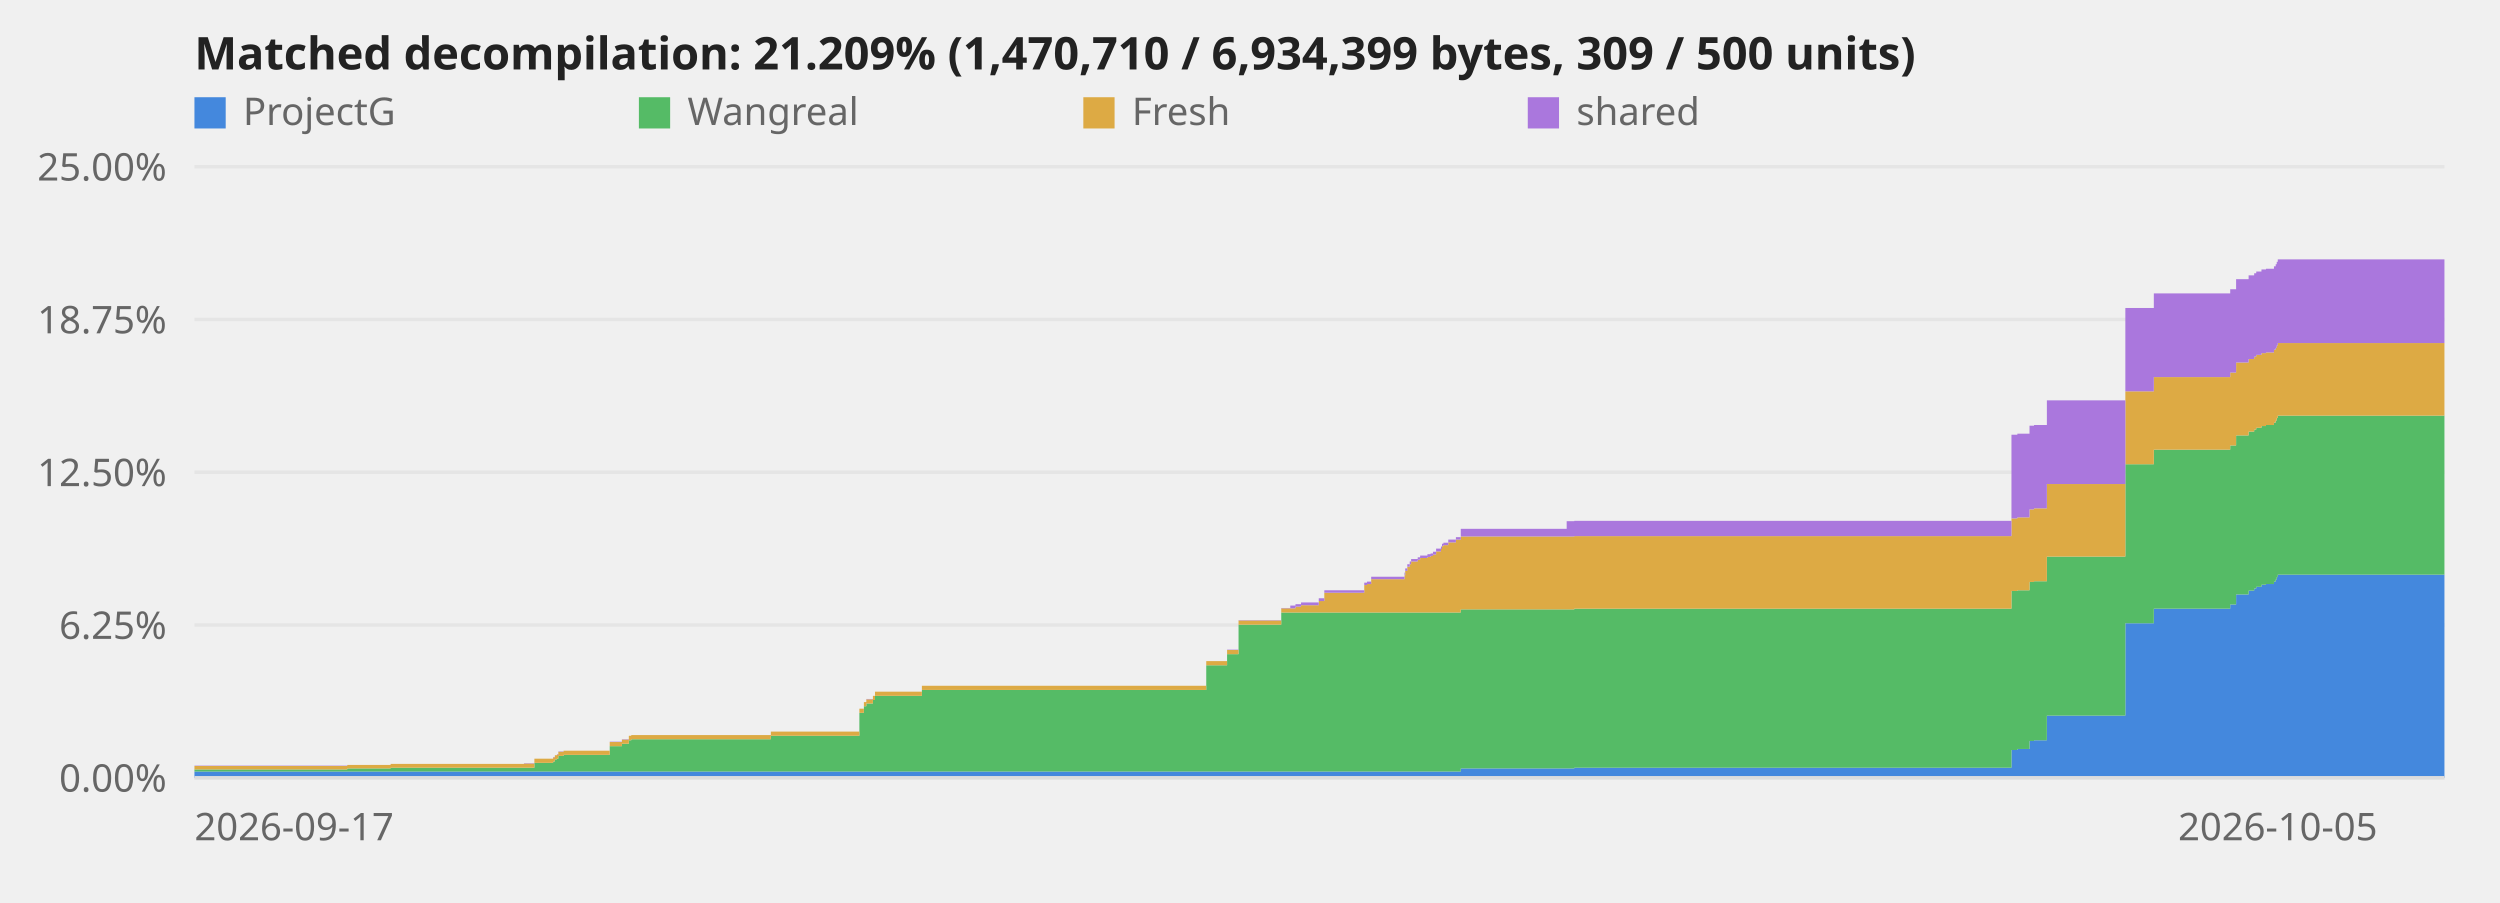
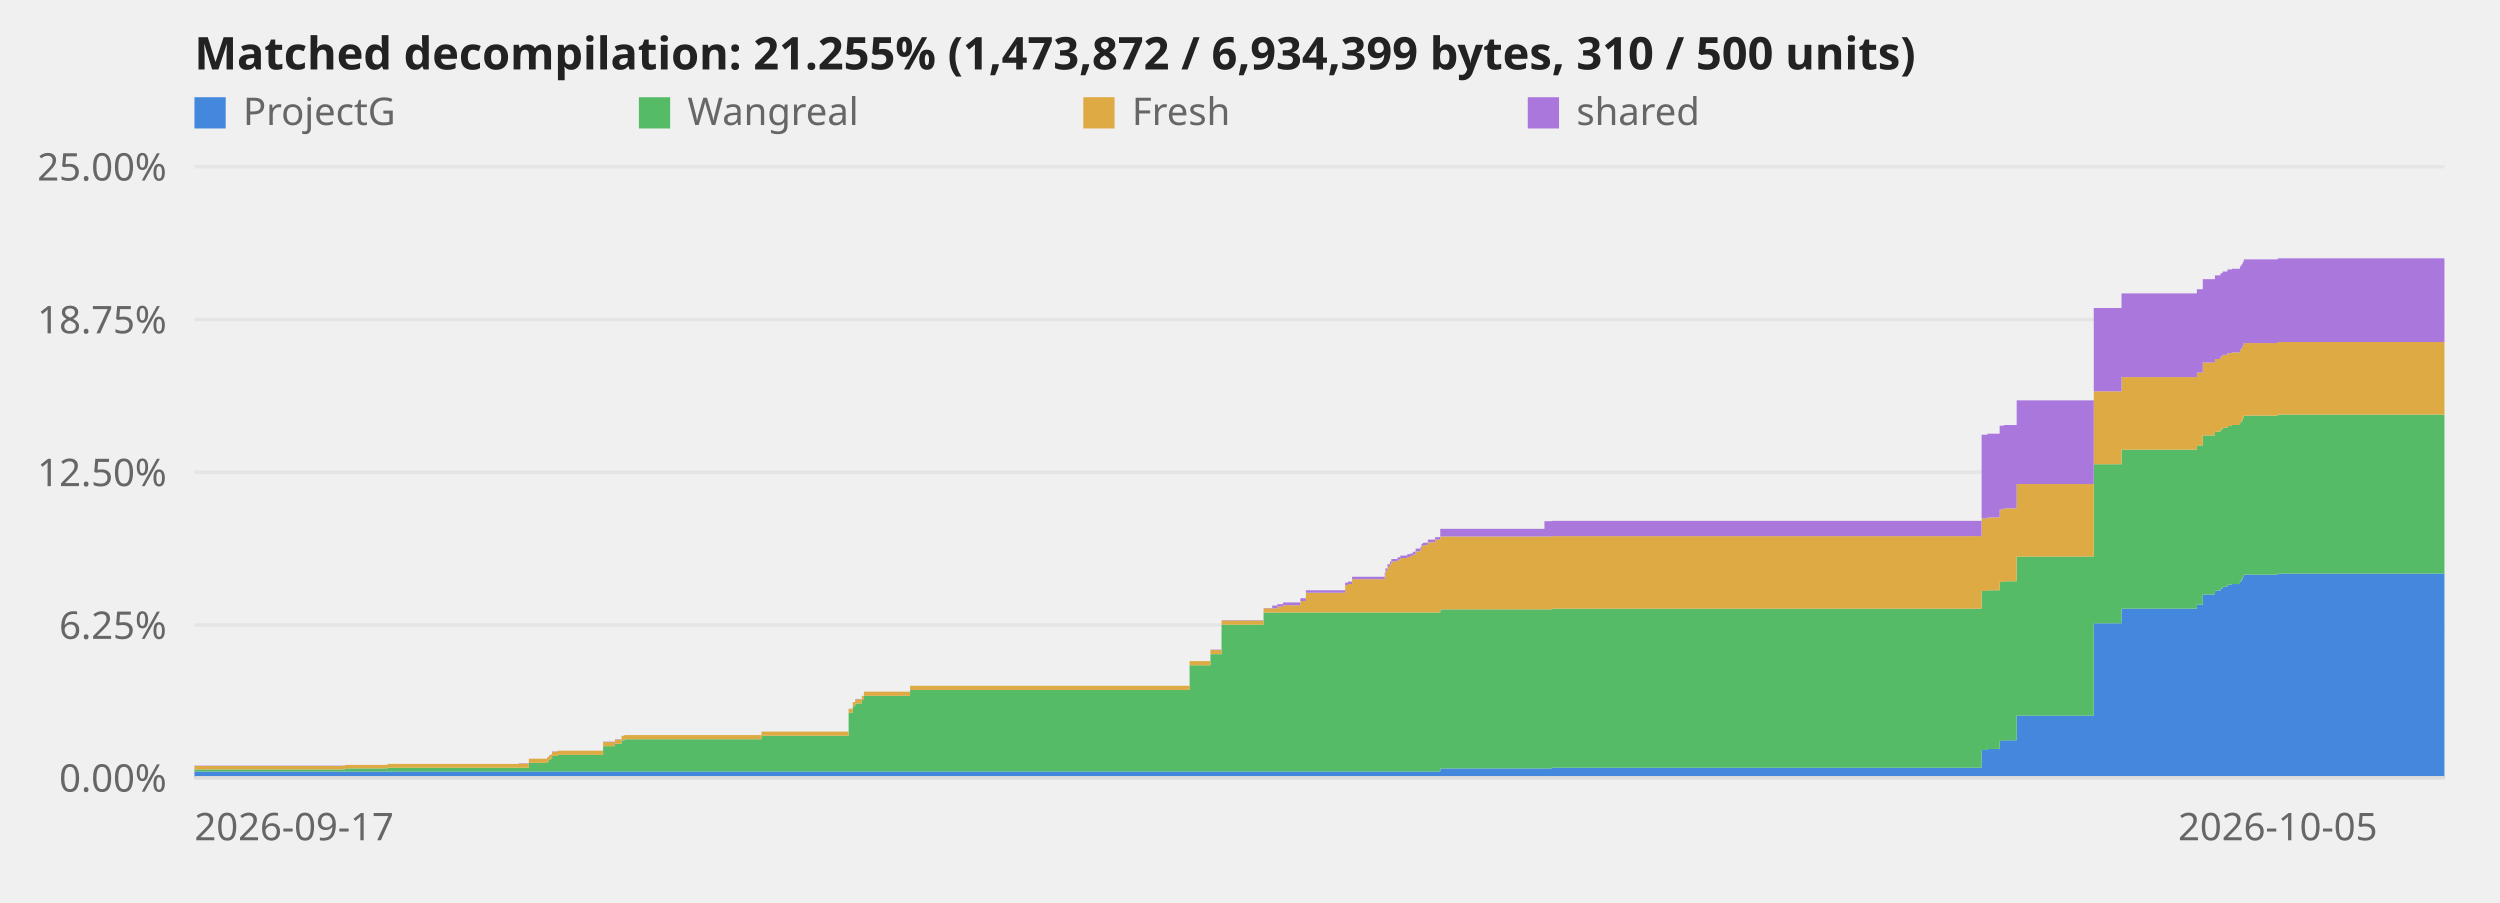
<svg xmlns="http://www.w3.org/2000/svg" viewBox="0 0 720 260" role="img" aria-label="Decompilation progress over time">
  <style>text{font:11px system-ui,sans-serif;fill:#666}.title{font-size:13px;font-weight:600;fill:#222}.axis{stroke:#ddd;stroke-width:1}@media (prefers-color-scheme:dark){svg{background-color:#0d1117}text{fill:#999}.title{fill:#fff}.axis{stroke:#344}}</style>
  <line class="axis" x1="56" y1="224.0" x2="704" y2="224.0" opacity="0.6" />
  <text x="48" y="228.0" text-anchor="end">0.00%</text>
  <line class="axis" x1="56" y1="180.0" x2="704" y2="180.0" opacity="0.6" />
  <text x="48" y="184.0" text-anchor="end">6.25%</text>
  <line class="axis" x1="56" y1="136.0" x2="704" y2="136.0" opacity="0.6" />
  <text x="48" y="140.0" text-anchor="end">12.50%</text>
  <line class="axis" x1="56" y1="92.0" x2="704" y2="92.0" opacity="0.6" />
  <text x="48" y="96.0" text-anchor="end">18.75%</text>
  <line class="axis" x1="56" y1="48.0" x2="704" y2="48.0" opacity="0.6" />
  <text x="48" y="52.0" text-anchor="end">25.00%</text>
-   <polygon points="56.0,222.2 100.0,222.2 100.0,222.2 100.0,222.2 100.0,222.2 112.5,222.2 112.5,222.2 150.9,222.2 150.9,222.2 153.9,222.2 153.9,222.2 159.3,222.2 159.3,222.2 159.8,222.2 159.8,222.2 160.4,222.2 160.4,222.2 160.8,222.2 160.8,222.2 162.3,222.2 162.3,222.2 175.6,222.2 175.6,222.2 179.1,222.2 179.1,222.2 181.1,222.2 181.1,222.2 181.8,222.2 181.8,222.2 222.0,222.2 222.0,222.2 247.5,222.2 247.5,222.2 248.8,222.2 248.8,222.2 249.5,222.2 249.5,222.2 251.4,222.2 251.4,222.2 252.0,222.2 252.0,222.2 265.5,222.2 265.5,222.2 347.4,222.2 347.4,222.2 353.4,222.2 353.4,222.2 356.7,222.2 356.7,222.2 369.0,222.2 369.0,222.2 371.6,222.2 371.6,222.2 373.1,222.2 373.1,222.2 374.7,222.2 374.7,222.2 379.8,222.2 379.8,222.2 381.4,222.2 381.4,222.2 392.9,222.2 392.9,222.2 393.7,222.2 393.7,222.2 394.9,222.2 394.9,222.2 404.5,222.2 404.5,222.2 404.7,222.2 404.7,222.2 405.3,222.2 405.3,222.2 406.0,222.2 406.0,222.2 406.4,222.2 406.4,222.2 408.3,222.2 408.3,222.2 409.0,222.2 409.0,222.2 411.1,222.2 411.1,222.2 412.0,222.2 412.0,222.2 412.7,222.2 412.7,222.2 413.6,222.2 413.6,222.2 415.0,222.2 415.0,222.2 415.3,222.2 415.3,222.2 415.7,222.2 415.7,222.2 417.1,222.2 417.1,222.2 419.3,222.2 419.3,222.2 420.7,222.2 420.7,221.3 451.2,221.3 451.2,221.3 453.4,221.3 453.4,221.1 579.3,221.1 579.3,216.0 581.0,216.0 581.0,215.7 584.5,215.7 584.5,213.4 585.8,213.4 585.8,213.2 589.5,213.2 589.5,206.1 612.1,206.1 612.1,179.5 620.3,179.5 620.3,175.3 642.3,175.3 642.3,174.1 644.0,174.1 644.0,171.2 647.6,171.2 647.6,170.1 649.2,170.1 649.2,169.5 649.8,169.5 649.8,169.0 651.3,169.0 651.3,168.4 652.6,168.4 652.6,168.2 654.9,168.2 654.9,167.5 655.4,167.5 655.4,166.9 655.7,166.9 655.7,166.2 656.0,166.2 656.0,165.5 704.0,165.5 704.0,224.0 656.0,224.0 656.0,224.0 655.7,224.0 655.7,224.0 655.4,224.0 655.4,224.0 654.9,224.0 654.9,224.0 652.6,224.0 652.6,224.0 651.3,224.0 651.3,224.0 649.8,224.0 649.8,224.0 649.2,224.0 649.2,224.0 647.6,224.0 647.6,224.0 644.0,224.0 644.0,224.0 642.3,224.0 642.3,224.0 620.3,224.0 620.3,224.0 612.1,224.0 612.1,224.0 589.5,224.0 589.5,224.0 585.8,224.0 585.8,224.0 584.5,224.0 584.5,224.0 581.0,224.0 581.0,224.0 579.3,224.0 579.3,224.0 453.4,224.0 453.4,224.0 451.2,224.0 451.2,224.0 420.7,224.0 420.7,224.0 419.3,224.0 419.3,224.0 417.1,224.0 417.1,224.0 415.7,224.0 415.7,224.0 415.3,224.0 415.3,224.0 415.0,224.0 415.0,224.0 413.6,224.0 413.6,224.0 412.7,224.0 412.7,224.0 412.0,224.0 412.0,224.0 411.1,224.0 411.1,224.0 409.0,224.0 409.0,224.0 408.3,224.0 408.3,224.0 406.4,224.0 406.4,224.0 406.0,224.0 406.0,224.0 405.3,224.0 405.3,224.0 404.7,224.0 404.7,224.0 404.5,224.0 404.5,224.0 394.9,224.0 394.9,224.0 393.7,224.0 393.7,224.0 392.9,224.0 392.9,224.0 381.4,224.0 381.4,224.0 379.8,224.0 379.8,224.0 374.7,224.0 374.7,224.0 373.1,224.0 373.1,224.0 371.6,224.0 371.6,224.0 369.0,224.0 369.0,224.0 356.7,224.0 356.7,224.0 353.4,224.0 353.4,224.0 347.4,224.0 347.4,224.0 265.5,224.0 265.5,224.0 252.0,224.0 252.0,224.0 251.4,224.0 251.4,224.0 249.5,224.0 249.5,224.0 248.8,224.0 248.8,224.0 247.5,224.0 247.5,224.0 222.0,224.0 222.0,224.0 181.8,224.0 181.8,224.0 181.1,224.0 181.1,224.0 179.1,224.0 179.1,224.0 175.6,224.0 175.6,224.0 162.3,224.0 162.3,224.0 160.8,224.0 160.8,224.0 160.4,224.0 160.4,224.0 159.8,224.0 159.8,224.0 159.3,224.0 159.3,224.0 153.9,224.0 153.9,224.0 150.9,224.0 150.9,224.0 112.5,224.0 112.5,224.0 100.0,224.0 100.0,224.0 100.0,224.0 100.0,224.0 56.0,224.0" fill="#48d" />
-   <polygon points="56.0,221.6 100.0,221.6 100.0,221.3 100.0,221.3 100.0,221.3 112.5,221.3 112.5,221.1 150.9,221.1 150.9,221.1 153.9,221.1 153.9,219.7 159.3,219.7 159.3,219.3 159.8,219.3 159.8,218.7 160.4,218.7 160.4,218.5 160.8,218.5 160.8,217.7 162.3,217.7 162.3,217.4 175.6,217.4 175.6,214.9 179.1,214.9 179.1,214.2 181.1,214.2 181.1,213.2 181.8,213.2 181.8,212.9 222.0,212.9 222.0,211.9 247.5,211.9 247.5,205.3 248.8,205.3 248.8,203.4 249.5,203.4 249.5,202.6 251.4,202.6 251.4,201.6 252.0,201.6 252.0,200.4 265.5,200.4 265.5,198.7 347.4,198.7 347.4,191.6 353.4,191.6 353.4,188.4 356.7,188.4 356.7,179.9 369.0,179.9 369.0,176.4 371.6,176.4 371.6,176.4 373.1,176.4 373.1,176.4 374.7,176.4 374.7,176.4 379.8,176.4 379.8,176.4 381.4,176.4 381.4,176.4 392.9,176.4 392.9,176.4 393.7,176.4 393.7,176.4 394.9,176.4 394.9,176.4 404.5,176.4 404.5,176.4 404.7,176.4 404.7,176.4 405.3,176.4 405.3,176.4 406.0,176.4 406.0,176.4 406.4,176.4 406.4,176.4 408.3,176.4 408.3,176.4 409.0,176.4 409.0,176.4 411.1,176.4 411.1,176.4 412.0,176.4 412.0,176.4 412.7,176.4 412.7,176.4 413.6,176.4 413.6,176.4 415.0,176.4 415.0,176.4 415.3,176.4 415.3,176.4 415.7,176.4 415.7,176.4 417.1,176.4 417.1,176.4 419.3,176.4 419.3,176.4 420.7,176.4 420.7,175.5 451.2,175.5 451.2,175.5 453.4,175.5 453.4,175.3 579.3,175.3 579.3,170.2 581.0,170.2 581.0,170.0 584.5,170.0 584.5,167.6 585.8,167.6 585.8,167.4 589.5,167.4 589.5,160.3 612.1,160.3 612.1,133.7 620.3,133.7 620.3,129.5 642.3,129.5 642.3,128.3 644.0,128.3 644.0,125.4 647.6,125.4 647.6,124.3 649.2,124.3 649.2,123.7 649.8,123.7 649.8,123.2 651.3,123.2 651.3,122.7 652.6,122.7 652.6,122.4 654.9,122.4 654.9,121.7 655.4,121.7 655.4,121.1 655.7,121.1 655.7,120.4 656.0,120.4 656.0,119.7 704.0,119.7 704.0,165.5 656.0,165.5 656.0,166.2 655.7,166.2 655.7,166.9 655.4,166.9 655.4,167.5 654.9,167.5 654.9,168.2 652.6,168.2 652.6,168.4 651.3,168.4 651.3,169.0 649.8,169.0 649.8,169.5 649.2,169.5 649.2,170.1 647.6,170.1 647.6,171.2 644.0,171.2 644.0,174.1 642.3,174.1 642.3,175.3 620.3,175.3 620.3,179.5 612.1,179.5 612.1,206.1 589.5,206.1 589.5,213.2 585.8,213.2 585.8,213.4 584.5,213.4 584.5,215.7 581.0,215.7 581.0,216.0 579.3,216.0 579.3,221.1 453.4,221.1 453.4,221.3 451.2,221.3 451.2,221.3 420.7,221.3 420.7,222.2 419.3,222.2 419.3,222.2 417.1,222.2 417.1,222.2 415.7,222.2 415.7,222.2 415.3,222.2 415.3,222.2 415.0,222.2 415.0,222.2 413.6,222.2 413.6,222.2 412.7,222.2 412.7,222.2 412.0,222.2 412.0,222.2 411.1,222.2 411.1,222.2 409.0,222.2 409.0,222.2 408.3,222.2 408.3,222.2 406.4,222.2 406.4,222.2 406.0,222.2 406.0,222.2 405.3,222.2 405.3,222.2 404.7,222.2 404.7,222.2 404.5,222.2 404.5,222.2 394.9,222.2 394.9,222.2 393.7,222.2 393.7,222.2 392.9,222.2 392.9,222.2 381.4,222.2 381.4,222.2 379.8,222.2 379.8,222.2 374.7,222.2 374.7,222.2 373.1,222.2 373.1,222.2 371.6,222.2 371.6,222.2 369.0,222.2 369.0,222.2 356.7,222.2 356.7,222.2 353.4,222.2 353.4,222.2 347.4,222.2 347.4,222.2 265.5,222.2 265.5,222.2 252.0,222.2 252.0,222.2 251.4,222.2 251.4,222.2 249.5,222.2 249.5,222.2 248.8,222.2 248.8,222.2 247.5,222.2 247.5,222.2 222.0,222.2 222.0,222.2 181.8,222.2 181.8,222.2 181.1,222.2 181.1,222.2 179.1,222.2 179.1,222.2 175.6,222.2 175.6,222.2 162.3,222.2 162.3,222.2 160.8,222.2 160.8,222.2 160.4,222.2 160.4,222.2 159.8,222.2 159.8,222.2 159.3,222.2 159.3,222.2 153.9,222.2 153.9,222.2 150.9,222.2 150.9,222.2 112.5,222.2 112.5,222.2 100.0,222.2 100.0,222.2 100.0,222.2 100.0,222.2 56.0,222.2" fill="#5b6" />
-   <polygon points="56.0,220.6 100.0,220.6 100.0,220.3 100.0,220.3 100.0,220.3 112.5,220.3 112.5,220.0 150.9,220.0 150.9,219.9 153.9,219.9 153.9,218.5 159.3,218.5 159.3,218.1 159.8,218.1 159.8,217.5 160.4,217.5 160.4,217.3 160.8,217.3 160.8,216.5 162.3,216.5 162.3,216.2 175.6,216.2 175.6,213.7 179.1,213.7 179.1,213.0 181.1,213.0 181.1,211.9 181.8,211.9 181.8,211.7 222.0,211.7 222.0,210.7 247.5,210.7 247.5,204.1 248.8,204.1 248.8,202.2 249.5,202.2 249.5,201.4 251.4,201.4 251.4,200.4 252.0,200.4 252.0,199.2 265.5,199.2 265.5,197.5 347.4,197.5 347.4,190.4 353.4,190.4 353.4,187.2 356.7,187.2 356.7,178.7 369.0,178.7 369.0,175.2 371.6,175.2 371.6,175.2 373.1,175.2 373.1,174.7 374.7,174.7 374.7,174.3 379.8,174.3 379.8,173.1 381.4,173.1 381.4,170.7 392.9,170.7 392.9,168.5 393.7,168.5 393.7,168.2 394.9,168.2 394.9,166.8 404.5,166.8 404.5,165.7 404.7,165.7 404.7,164.4 405.3,164.4 405.3,163.2 406.0,163.2 406.0,162.5 406.4,162.5 406.4,161.7 408.3,161.7 408.3,161.2 409.0,161.2 409.0,160.7 411.1,160.7 411.1,160.4 412.0,160.4 412.0,160.1 412.7,160.1 412.7,159.7 413.6,159.7 413.6,158.8 415.0,158.8 415.0,158.1 415.3,158.1 415.3,157.3 415.7,157.3 415.7,157.0 417.1,157.0 417.1,156.2 419.3,156.2 419.3,155.4 420.7,155.4 420.7,154.5 451.2,154.5 451.2,154.5 453.4,154.5 453.4,154.4 579.3,154.4 579.3,149.3 581.0,149.3 581.0,149.0 584.5,149.0 584.5,146.7 585.8,146.7 585.8,146.4 589.5,146.4 589.5,139.4 612.1,139.4 612.1,112.7 620.3,112.7 620.3,108.6 642.3,108.6 642.3,107.3 644.0,107.3 644.0,104.4 647.6,104.4 647.6,103.4 649.2,103.4 649.2,102.7 649.8,102.7 649.8,102.2 651.3,102.2 651.3,101.7 652.6,101.7 652.6,101.5 654.9,101.5 654.9,100.7 655.4,100.7 655.4,100.2 655.7,100.2 655.7,99.5 656.0,99.5 656.0,98.8 704.0,98.8 704.0,119.7 656.0,119.7 656.0,120.4 655.7,120.4 655.7,121.1 655.4,121.1 655.4,121.7 654.9,121.7 654.9,122.4 652.6,122.4 652.6,122.7 651.3,122.7 651.3,123.2 649.8,123.2 649.8,123.7 649.2,123.7 649.2,124.3 647.6,124.3 647.6,125.4 644.0,125.4 644.0,128.3 642.3,128.3 642.3,129.5 620.3,129.5 620.3,133.7 612.1,133.7 612.1,160.3 589.5,160.3 589.5,167.4 585.8,167.4 585.8,167.6 584.5,167.6 584.5,170.0 581.0,170.0 581.0,170.2 579.3,170.2 579.3,175.3 453.4,175.3 453.4,175.5 451.2,175.5 451.2,175.5 420.7,175.5 420.7,176.4 419.3,176.4 419.3,176.4 417.1,176.4 417.1,176.4 415.7,176.4 415.7,176.4 415.3,176.4 415.3,176.4 415.0,176.4 415.0,176.4 413.6,176.4 413.6,176.4 412.7,176.4 412.7,176.4 412.0,176.4 412.0,176.4 411.1,176.4 411.1,176.4 409.0,176.4 409.0,176.4 408.3,176.4 408.3,176.4 406.4,176.4 406.4,176.4 406.0,176.4 406.0,176.4 405.3,176.4 405.3,176.4 404.7,176.4 404.7,176.4 404.5,176.4 404.5,176.4 394.9,176.4 394.9,176.4 393.7,176.4 393.7,176.4 392.9,176.4 392.9,176.4 381.4,176.4 381.4,176.4 379.8,176.4 379.8,176.4 374.7,176.4 374.7,176.4 373.1,176.4 373.1,176.4 371.6,176.4 371.6,176.4 369.0,176.4 369.0,179.9 356.7,179.9 356.7,188.4 353.4,188.4 353.4,191.6 347.4,191.6 347.4,198.7 265.5,198.7 265.5,200.4 252.0,200.4 252.0,201.6 251.4,201.6 251.4,202.6 249.5,202.6 249.5,203.4 248.8,203.4 248.8,205.3 247.5,205.3 247.5,211.9 222.0,211.9 222.0,212.9 181.8,212.9 181.8,213.2 181.1,213.2 181.1,214.2 179.1,214.2 179.1,214.9 175.6,214.9 175.6,217.4 162.3,217.4 162.3,217.7 160.8,217.7 160.8,218.5 160.4,218.5 160.4,218.7 159.8,218.7 159.8,219.3 159.3,219.3 159.3,219.7 153.9,219.7 153.9,221.1 150.9,221.1 150.9,221.1 112.5,221.1 112.5,221.3 100.0,221.3 100.0,221.3 100.0,221.3 100.0,221.6 56.0,221.6" fill="#da4" />
-   <polygon points="56.0,220.5 100.0,220.5 100.0,220.3 100.0,220.3 100.0,220.3 112.5,220.3 112.5,220.0 150.9,220.0 150.9,219.8 153.9,219.8 153.9,218.5 159.3,218.5 159.3,218.0 159.8,218.0 159.8,217.5 160.4,217.5 160.4,217.2 160.8,217.2 160.8,216.4 162.3,216.4 162.3,216.2 175.6,216.2 175.6,213.6 179.1,213.6 179.1,212.9 181.1,212.9 181.1,211.9 181.8,211.9 181.8,211.7 222.0,211.7 222.0,210.7 247.5,210.7 247.5,204.1 248.8,204.1 248.8,202.2 249.5,202.2 249.5,201.3 251.4,201.3 251.4,200.4 252.0,200.4 252.0,199.2 265.5,199.2 265.5,197.5 347.4,197.5 347.4,190.4 353.4,190.4 353.4,187.1 356.7,187.1 356.7,178.6 369.0,178.6 369.0,175.1 371.6,175.1 371.6,174.4 373.1,174.4 373.1,174.0 374.7,174.0 374.7,173.5 379.8,173.5 379.8,172.3 381.4,172.3 381.4,170.0 392.9,170.0 392.9,167.8 393.7,167.8 393.7,167.5 394.9,167.5 394.9,166.1 404.5,166.1 404.5,164.9 404.7,164.9 404.7,163.7 405.3,163.7 405.3,162.5 406.0,162.5 406.0,161.7 406.4,161.7 406.4,161.0 408.3,161.0 408.3,160.5 409.0,160.5 409.0,160.0 411.1,160.0 411.1,159.6 412.0,159.6 412.0,159.4 412.7,159.4 412.7,158.9 413.6,158.9 413.6,158.0 415.0,158.0 415.0,157.4 415.3,157.4 415.3,156.6 415.7,156.6 415.7,156.3 417.1,156.3 417.1,155.4 419.3,155.4 419.3,154.7 420.7,154.7 420.7,152.3 451.2,152.3 451.2,150.1 453.4,150.1 453.4,150.0 579.3,150.0 579.3,125.2 581.0,125.2 581.0,124.9 584.5,124.9 584.5,122.6 585.8,122.6 585.8,122.4 589.5,122.4 589.5,115.3 612.1,115.3 612.1,88.7 620.3,88.7 620.3,84.5 642.3,84.5 642.3,83.3 644.0,83.3 644.0,80.4 647.6,80.4 647.6,79.3 649.2,79.3 649.2,78.7 649.8,78.7 649.8,78.2 651.3,78.2 651.3,77.6 652.6,77.6 652.6,77.4 654.9,77.4 654.9,76.7 655.4,76.7 655.4,76.1 655.7,76.1 655.7,75.4 656.0,75.4 656.0,74.7 704.0,74.7 704.0,98.8 656.0,98.8 656.0,99.5 655.7,99.5 655.7,100.2 655.4,100.2 655.4,100.7 654.9,100.7 654.9,101.5 652.6,101.5 652.6,101.7 651.3,101.7 651.3,102.2 649.8,102.2 649.8,102.7 649.2,102.7 649.2,103.4 647.6,103.4 647.6,104.4 644.0,104.4 644.0,107.3 642.3,107.3 642.3,108.6 620.3,108.6 620.3,112.7 612.1,112.7 612.1,139.4 589.5,139.4 589.5,146.4 585.8,146.4 585.8,146.7 584.5,146.7 584.5,149.0 581.0,149.0 581.0,149.3 579.3,149.3 579.3,154.4 453.4,154.4 453.4,154.5 451.2,154.5 451.2,154.5 420.7,154.5 420.7,155.4 419.3,155.4 419.3,156.2 417.1,156.2 417.1,157.0 415.7,157.0 415.7,157.3 415.3,157.3 415.3,158.1 415.0,158.1 415.0,158.8 413.6,158.8 413.6,159.7 412.7,159.7 412.7,160.1 412.0,160.1 412.0,160.4 411.1,160.4 411.1,160.7 409.0,160.7 409.0,161.2 408.3,161.2 408.3,161.7 406.4,161.7 406.4,162.5 406.0,162.5 406.0,163.2 405.3,163.2 405.3,164.4 404.7,164.4 404.7,165.7 404.5,165.7 404.5,166.8 394.9,166.8 394.9,168.2 393.7,168.2 393.7,168.5 392.9,168.5 392.9,170.7 381.4,170.7 381.4,173.1 379.8,173.1 379.8,174.3 374.7,174.3 374.7,174.7 373.1,174.7 373.1,175.2 371.6,175.2 371.6,175.2 369.0,175.2 369.0,178.7 356.7,178.7 356.7,187.2 353.4,187.2 353.4,190.4 347.4,190.4 347.4,197.5 265.5,197.5 265.5,199.2 252.0,199.2 252.0,200.4 251.4,200.4 251.4,201.4 249.5,201.4 249.5,202.2 248.8,202.2 248.8,204.1 247.5,204.1 247.5,210.7 222.0,210.7 222.0,211.7 181.8,211.7 181.8,211.9 181.1,211.9 181.1,213.0 179.1,213.0 179.1,213.7 175.6,213.7 175.6,216.2 162.3,216.2 162.3,216.5 160.8,216.5 160.8,217.3 160.4,217.3 160.4,217.5 159.8,217.5 159.8,218.1 159.3,218.1 159.3,218.5 153.9,218.5 153.9,219.9 150.9,219.9 150.9,220.0 112.5,220.0 112.5,220.3 100.0,220.3 100.0,220.3 100.0,220.3 100.0,220.6 56.0,220.6" fill="#a7d" />
+   <polygon points="56.0,222.2 99.3,222.2 99.3,222.2 99.3,222.2 99.3,222.2 111.6,222.2 111.6,222.2 149.4,222.2 149.4,222.2 152.3,222.2 152.3,222.2 157.6,222.2 157.6,222.2 158.1,222.2 158.1,222.2 158.7,222.2 158.7,222.2 159.0,222.2 159.0,222.2 160.6,222.2 160.6,222.2 173.7,222.2 173.7,222.2 177.1,222.2 177.1,222.2 179.0,222.2 179.0,222.2 179.8,222.2 179.8,222.2 219.3,222.2 219.3,222.2 244.4,222.2 244.4,222.2 245.6,222.2 245.6,222.2 246.3,222.2 246.3,222.2 248.2,222.2 248.2,222.2 248.8,222.2 248.8,222.2 262.1,222.2 262.1,222.2 342.6,222.2 342.6,222.2 348.6,222.2 348.6,222.2 351.8,222.2 351.8,222.2 363.9,222.2 363.9,222.2 366.4,222.2 366.4,222.2 367.9,222.2 367.9,222.2 369.5,222.2 369.5,222.2 374.5,222.2 374.5,222.2 376.1,222.2 376.1,222.2 387.4,222.2 387.4,222.2 388.2,222.2 388.2,222.2 389.4,222.2 389.4,222.2 398.8,222.2 398.8,222.2 399.0,222.2 399.0,222.2 399.6,222.2 399.6,222.2 400.3,222.2 400.3,222.2 400.7,222.2 400.7,222.2 402.5,222.2 402.5,222.2 403.3,222.2 403.3,222.2 405.3,222.2 405.3,222.2 406.2,222.2 406.2,222.2 406.9,222.2 406.9,222.2 407.7,222.2 407.7,222.2 409.1,222.2 409.1,222.2 409.4,222.2 409.4,222.2 409.8,222.2 409.8,222.2 411.2,222.2 411.2,222.2 413.3,222.2 413.3,222.2 414.8,222.2 414.8,221.3 444.8,221.3 444.8,221.3 446.9,221.3 446.9,221.1 570.7,221.1 570.7,216.0 572.4,216.0 572.4,215.7 575.9,215.7 575.9,213.4 577.1,213.4 577.1,213.2 580.8,213.2 580.8,206.1 603.0,206.1 603.0,179.5 611.0,179.5 611.0,175.3 632.7,175.3 632.7,174.1 634.4,174.1 634.4,171.2 637.9,171.2 637.9,170.1 639.5,170.1 639.5,169.5 640.1,169.5 640.1,169.0 641.5,169.0 641.5,168.4 642.8,168.4 642.8,168.2 645.1,168.2 645.1,167.5 645.5,167.5 645.5,166.9 645.9,166.9 645.9,166.2 646.2,166.2 646.2,165.5 656.0,165.5 656.0,165.2 704.0,165.2 704.0,224.0 656.0,224.0 656.0,224.0 646.2,224.0 646.2,224.0 645.9,224.0 645.9,224.0 645.5,224.0 645.5,224.0 645.1,224.0 645.1,224.0 642.8,224.0 642.8,224.0 641.5,224.0 641.5,224.0 640.1,224.0 640.1,224.0 639.5,224.0 639.5,224.0 637.9,224.0 637.9,224.0 634.4,224.0 634.4,224.0 632.7,224.0 632.7,224.0 611.0,224.0 611.0,224.0 603.0,224.0 603.0,224.0 580.8,224.0 580.8,224.0 577.1,224.0 577.1,224.0 575.9,224.0 575.9,224.0 572.4,224.0 572.4,224.0 570.7,224.0 570.7,224.0 446.9,224.0 446.9,224.0 444.8,224.0 444.8,224.0 414.8,224.0 414.8,224.0 413.3,224.0 413.3,224.0 411.2,224.0 411.2,224.0 409.8,224.0 409.8,224.0 409.4,224.0 409.4,224.0 409.1,224.0 409.1,224.0 407.7,224.0 407.7,224.0 406.9,224.0 406.9,224.0 406.2,224.0 406.2,224.0 405.3,224.0 405.3,224.0 403.3,224.0 403.3,224.0 402.5,224.0 402.5,224.0 400.7,224.0 400.7,224.0 400.3,224.0 400.3,224.0 399.6,224.0 399.6,224.0 399.0,224.0 399.0,224.0 398.8,224.0 398.8,224.0 389.4,224.0 389.4,224.0 388.2,224.0 388.2,224.0 387.4,224.0 387.4,224.0 376.1,224.0 376.1,224.0 374.5,224.0 374.5,224.0 369.5,224.0 369.5,224.0 367.9,224.0 367.9,224.0 366.4,224.0 366.4,224.0 363.9,224.0 363.9,224.0 351.8,224.0 351.8,224.0 348.6,224.0 348.6,224.0 342.6,224.0 342.6,224.0 262.1,224.0 262.1,224.0 248.8,224.0 248.8,224.0 248.2,224.0 248.2,224.0 246.3,224.0 246.3,224.0 245.6,224.0 245.6,224.0 244.4,224.0 244.4,224.0 219.3,224.0 219.3,224.0 179.8,224.0 179.8,224.0 179.0,224.0 179.0,224.0 177.1,224.0 177.1,224.0 173.7,224.0 173.7,224.0 160.6,224.0 160.6,224.0 159.0,224.0 159.0,224.0 158.7,224.0 158.7,224.0 158.1,224.0 158.1,224.0 157.6,224.0 157.6,224.0 152.3,224.0 152.3,224.0 149.4,224.0 149.4,224.0 111.6,224.0 111.6,224.0 99.3,224.0 99.3,224.0 99.3,224.0 99.3,224.0 56.0,224.0" fill="#48d" />
+   <polygon points="56.0,221.6 99.3,221.6 99.3,221.3 99.3,221.3 99.3,221.3 111.6,221.3 111.6,221.1 149.4,221.1 149.4,221.1 152.3,221.1 152.3,219.7 157.6,219.7 157.6,219.3 158.1,219.3 158.1,218.7 158.7,218.7 158.7,218.5 159.0,218.5 159.0,217.7 160.6,217.7 160.6,217.4 173.7,217.4 173.7,214.9 177.1,214.9 177.1,214.2 179.0,214.2 179.0,213.2 179.8,213.2 179.8,212.9 219.3,212.9 219.3,211.9 244.4,211.9 244.4,205.3 245.6,205.3 245.6,203.4 246.3,203.4 246.3,202.6 248.2,202.6 248.2,201.6 248.8,201.6 248.8,200.4 262.1,200.4 262.1,198.7 342.6,198.7 342.6,191.6 348.6,191.6 348.6,188.4 351.8,188.4 351.8,179.9 363.9,179.9 363.9,176.4 366.4,176.4 366.4,176.4 367.9,176.4 367.9,176.4 369.5,176.4 369.5,176.4 374.5,176.4 374.5,176.4 376.1,176.4 376.1,176.4 387.4,176.4 387.4,176.4 388.2,176.4 388.2,176.4 389.4,176.4 389.4,176.4 398.8,176.4 398.8,176.4 399.0,176.4 399.0,176.4 399.6,176.4 399.6,176.4 400.3,176.4 400.3,176.4 400.7,176.4 400.7,176.4 402.5,176.4 402.5,176.4 403.3,176.4 403.3,176.4 405.3,176.4 405.3,176.4 406.2,176.4 406.2,176.4 406.9,176.4 406.9,176.4 407.7,176.4 407.7,176.4 409.1,176.4 409.1,176.4 409.4,176.4 409.4,176.4 409.8,176.4 409.8,176.4 411.2,176.4 411.2,176.4 413.3,176.4 413.3,176.4 414.8,176.4 414.8,175.5 444.8,175.5 444.8,175.5 446.9,175.5 446.9,175.3 570.7,175.3 570.7,170.2 572.4,170.2 572.4,170.0 575.9,170.0 575.9,167.6 577.1,167.6 577.1,167.4 580.8,167.4 580.8,160.3 603.0,160.3 603.0,133.7 611.0,133.7 611.0,129.5 632.7,129.5 632.7,128.3 634.4,128.3 634.4,125.4 637.9,125.4 637.9,124.3 639.5,124.3 639.5,123.7 640.1,123.7 640.1,123.2 641.5,123.2 641.5,122.7 642.8,122.7 642.8,122.4 645.1,122.4 645.1,121.7 645.5,121.7 645.5,121.1 645.9,121.1 645.9,120.4 646.2,120.4 646.2,119.7 656.0,119.7 656.0,119.4 704.0,119.4 704.0,165.2 656.0,165.2 656.0,165.5 646.2,165.5 646.2,166.2 645.9,166.2 645.9,166.9 645.5,166.9 645.5,167.5 645.1,167.5 645.1,168.2 642.8,168.2 642.8,168.4 641.5,168.4 641.5,169.0 640.1,169.0 640.1,169.5 639.5,169.5 639.5,170.1 637.9,170.1 637.9,171.2 634.4,171.2 634.4,174.1 632.7,174.1 632.7,175.3 611.0,175.3 611.0,179.5 603.0,179.5 603.0,206.1 580.8,206.1 580.8,213.2 577.1,213.2 577.1,213.4 575.9,213.4 575.9,215.7 572.4,215.7 572.4,216.0 570.7,216.0 570.7,221.1 446.9,221.1 446.9,221.3 444.8,221.3 444.8,221.3 414.8,221.3 414.8,222.2 413.3,222.2 413.3,222.2 411.2,222.2 411.2,222.2 409.8,222.2 409.8,222.2 409.4,222.2 409.4,222.2 409.1,222.2 409.1,222.2 407.7,222.2 407.7,222.2 406.9,222.2 406.9,222.2 406.2,222.2 406.2,222.2 405.3,222.2 405.3,222.2 403.3,222.2 403.3,222.2 402.5,222.2 402.5,222.2 400.7,222.2 400.7,222.2 400.3,222.2 400.3,222.2 399.6,222.2 399.6,222.2 399.0,222.2 399.0,222.2 398.8,222.2 398.8,222.2 389.4,222.2 389.4,222.2 388.2,222.2 388.2,222.2 387.4,222.2 387.4,222.2 376.1,222.2 376.1,222.2 374.5,222.2 374.5,222.2 369.5,222.2 369.5,222.2 367.9,222.2 367.9,222.2 366.4,222.2 366.4,222.2 363.9,222.2 363.9,222.2 351.8,222.2 351.8,222.2 348.6,222.2 348.6,222.2 342.6,222.2 342.6,222.2 262.1,222.2 262.1,222.2 248.8,222.2 248.8,222.2 248.2,222.2 248.2,222.2 246.3,222.2 246.3,222.2 245.6,222.2 245.6,222.2 244.4,222.2 244.4,222.2 219.3,222.2 219.3,222.2 179.8,222.2 179.8,222.2 179.0,222.2 179.0,222.2 177.1,222.2 177.1,222.2 173.7,222.2 173.7,222.2 160.6,222.2 160.6,222.2 159.0,222.2 159.0,222.2 158.7,222.2 158.7,222.2 158.1,222.2 158.1,222.2 157.6,222.2 157.6,222.2 152.3,222.2 152.3,222.2 149.4,222.2 149.4,222.2 111.6,222.2 111.6,222.2 99.3,222.2 99.3,222.2 99.3,222.2 99.3,222.2 56.0,222.2" fill="#5b6" />
+   <polygon points="56.0,220.6 99.3,220.6 99.3,220.3 99.3,220.3 99.3,220.3 111.6,220.3 111.6,220.0 149.4,220.0 149.4,219.9 152.3,219.9 152.3,218.5 157.6,218.5 157.6,218.1 158.1,218.1 158.1,217.5 158.7,217.5 158.7,217.3 159.0,217.3 159.0,216.5 160.6,216.5 160.6,216.2 173.7,216.2 173.7,213.7 177.1,213.7 177.1,213.0 179.0,213.0 179.0,211.9 179.8,211.9 179.8,211.7 219.3,211.7 219.3,210.7 244.4,210.7 244.4,204.1 245.6,204.1 245.6,202.2 246.3,202.2 246.3,201.4 248.2,201.4 248.2,200.4 248.8,200.4 248.8,199.2 262.1,199.2 262.1,197.5 342.6,197.5 342.6,190.4 348.6,190.4 348.6,187.2 351.8,187.2 351.8,178.7 363.9,178.7 363.9,175.2 366.4,175.2 366.4,175.2 367.9,175.2 367.9,174.7 369.5,174.7 369.5,174.3 374.5,174.3 374.5,173.1 376.1,173.1 376.1,170.7 387.4,170.7 387.4,168.5 388.2,168.5 388.2,168.2 389.4,168.2 389.4,166.8 398.8,166.8 398.8,165.7 399.0,165.7 399.0,164.4 399.6,164.4 399.6,163.2 400.3,163.2 400.3,162.5 400.7,162.5 400.7,161.7 402.5,161.7 402.5,161.2 403.3,161.2 403.3,160.7 405.3,160.7 405.3,160.4 406.2,160.4 406.2,160.1 406.9,160.1 406.9,159.7 407.7,159.7 407.7,158.8 409.1,158.8 409.1,158.1 409.4,158.1 409.4,157.3 409.8,157.3 409.8,157.0 411.2,157.0 411.2,156.2 413.3,156.2 413.3,155.4 414.8,155.4 414.8,154.5 444.8,154.5 444.8,154.5 446.9,154.5 446.9,154.4 570.7,154.4 570.7,149.3 572.4,149.3 572.4,149.0 575.9,149.0 575.9,146.7 577.1,146.7 577.1,146.4 580.8,146.4 580.8,139.4 603.0,139.4 603.0,112.7 611.0,112.7 611.0,108.6 632.7,108.6 632.7,107.3 634.4,107.3 634.4,104.4 637.9,104.4 637.9,103.4 639.5,103.4 639.5,102.7 640.1,102.7 640.1,102.2 641.5,102.2 641.5,101.7 642.8,101.7 642.8,101.5 645.1,101.5 645.1,100.7 645.5,100.7 645.5,100.2 645.9,100.2 645.9,99.5 646.2,99.5 646.2,98.8 656.0,98.8 656.0,98.5 704.0,98.5 704.0,119.4 656.0,119.4 656.0,119.7 646.2,119.7 646.2,120.4 645.9,120.4 645.9,121.1 645.5,121.1 645.5,121.7 645.1,121.7 645.1,122.4 642.8,122.4 642.8,122.7 641.5,122.7 641.5,123.2 640.1,123.2 640.1,123.7 639.5,123.7 639.5,124.3 637.9,124.3 637.9,125.4 634.4,125.4 634.4,128.3 632.7,128.3 632.7,129.5 611.0,129.5 611.0,133.7 603.0,133.7 603.0,160.3 580.8,160.3 580.8,167.4 577.1,167.4 577.1,167.6 575.9,167.6 575.9,170.0 572.4,170.0 572.4,170.2 570.7,170.2 570.7,175.3 446.9,175.3 446.9,175.5 444.8,175.5 444.8,175.5 414.8,175.5 414.8,176.4 413.3,176.4 413.3,176.4 411.2,176.4 411.2,176.4 409.8,176.4 409.8,176.4 409.4,176.4 409.4,176.4 409.1,176.4 409.1,176.4 407.7,176.4 407.7,176.4 406.9,176.4 406.9,176.4 406.2,176.4 406.2,176.4 405.3,176.4 405.3,176.4 403.3,176.4 403.3,176.4 402.5,176.4 402.5,176.4 400.7,176.4 400.7,176.4 400.3,176.4 400.3,176.4 399.6,176.4 399.6,176.4 399.0,176.4 399.0,176.4 398.8,176.4 398.8,176.4 389.4,176.4 389.4,176.4 388.2,176.4 388.2,176.4 387.4,176.4 387.4,176.4 376.1,176.4 376.1,176.4 374.5,176.4 374.5,176.4 369.5,176.4 369.5,176.4 367.9,176.4 367.9,176.4 366.4,176.4 366.4,176.4 363.9,176.4 363.9,179.9 351.8,179.9 351.8,188.4 348.6,188.4 348.6,191.6 342.6,191.6 342.6,198.7 262.1,198.7 262.1,200.4 248.8,200.4 248.8,201.6 248.2,201.6 248.2,202.6 246.3,202.6 246.3,203.4 245.6,203.4 245.6,205.3 244.4,205.3 244.4,211.9 219.3,211.9 219.3,212.9 179.8,212.9 179.8,213.2 179.0,213.2 179.0,214.2 177.1,214.2 177.1,214.9 173.7,214.9 173.7,217.4 160.6,217.4 160.6,217.7 159.0,217.7 159.0,218.5 158.7,218.5 158.7,218.7 158.1,218.7 158.1,219.3 157.6,219.3 157.6,219.7 152.3,219.7 152.3,221.1 149.4,221.1 149.4,221.1 111.6,221.1 111.6,221.3 99.3,221.3 99.3,221.3 99.3,221.3 99.3,221.6 56.0,221.6" fill="#da4" />
+   <polygon points="56.0,220.5 99.3,220.5 99.3,220.3 99.3,220.3 99.3,220.3 111.6,220.3 111.6,220.0 149.4,220.0 149.4,219.8 152.3,219.8 152.3,218.5 157.6,218.5 157.6,218.0 158.1,218.0 158.1,217.5 158.7,217.5 158.7,217.2 159.0,217.2 159.0,216.4 160.6,216.4 160.6,216.2 173.7,216.2 173.7,213.6 177.1,213.6 177.1,212.9 179.0,212.9 179.0,211.9 179.8,211.9 179.8,211.7 219.3,211.7 219.3,210.7 244.4,210.7 244.4,204.1 245.6,204.1 245.6,202.2 246.3,202.2 246.3,201.3 248.2,201.3 248.2,200.4 248.8,200.4 248.8,199.2 262.1,199.2 262.1,197.5 342.6,197.5 342.6,190.4 348.6,190.4 348.6,187.1 351.8,187.1 351.8,178.6 363.9,178.6 363.9,175.1 366.4,175.1 366.4,174.4 367.9,174.4 367.9,174.0 369.5,174.0 369.5,173.5 374.5,173.5 374.5,172.3 376.1,172.3 376.1,170.0 387.4,170.0 387.4,167.8 388.2,167.8 388.2,167.5 389.4,167.5 389.4,166.1 398.8,166.1 398.8,164.9 399.0,164.9 399.0,163.7 399.6,163.7 399.6,162.5 400.3,162.5 400.3,161.7 400.7,161.7 400.7,161.0 402.5,161.0 402.5,160.5 403.3,160.5 403.3,160.0 405.3,160.0 405.3,159.6 406.2,159.6 406.2,159.4 406.9,159.4 406.9,158.9 407.7,158.9 407.7,158.0 409.1,158.0 409.1,157.4 409.4,157.4 409.4,156.6 409.8,156.6 409.8,156.3 411.2,156.3 411.2,155.4 413.3,155.4 413.3,154.7 414.8,154.7 414.8,152.3 444.8,152.3 444.8,150.1 446.9,150.1 446.9,150.0 570.7,150.0 570.7,125.2 572.4,125.2 572.4,124.9 575.9,124.9 575.9,122.6 577.1,122.6 577.1,122.4 580.8,122.4 580.8,115.3 603.0,115.3 603.0,88.7 611.0,88.7 611.0,84.5 632.7,84.5 632.7,83.3 634.4,83.3 634.4,80.4 637.9,80.4 637.9,79.3 639.5,79.3 639.5,78.7 640.1,78.7 640.1,78.2 641.5,78.2 641.5,77.6 642.8,77.6 642.8,77.4 645.1,77.4 645.1,76.7 645.5,76.7 645.5,76.1 645.9,76.1 645.9,75.4 646.2,75.4 646.2,74.7 656.0,74.7 656.0,74.4 704.0,74.4 704.0,98.5 656.0,98.5 656.0,98.8 646.2,98.8 646.2,99.5 645.9,99.5 645.9,100.2 645.5,100.2 645.5,100.7 645.1,100.7 645.1,101.5 642.8,101.5 642.8,101.7 641.5,101.7 641.5,102.2 640.1,102.2 640.1,102.7 639.5,102.7 639.5,103.4 637.9,103.4 637.9,104.4 634.4,104.4 634.4,107.3 632.7,107.3 632.7,108.6 611.0,108.6 611.0,112.7 603.0,112.7 603.0,139.4 580.8,139.4 580.8,146.4 577.1,146.4 577.1,146.7 575.9,146.7 575.9,149.0 572.4,149.0 572.4,149.3 570.7,149.3 570.7,154.4 446.9,154.4 446.9,154.5 444.8,154.5 444.8,154.5 414.8,154.5 414.8,155.4 413.3,155.4 413.3,156.2 411.2,156.2 411.2,157.0 409.8,157.0 409.8,157.3 409.4,157.3 409.4,158.1 409.1,158.1 409.1,158.8 407.7,158.8 407.7,159.7 406.9,159.7 406.9,160.1 406.2,160.1 406.2,160.4 405.3,160.4 405.3,160.7 403.3,160.7 403.3,161.2 402.5,161.2 402.5,161.7 400.7,161.7 400.7,162.5 400.3,162.5 400.3,163.2 399.6,163.2 399.6,164.4 399.0,164.4 399.0,165.7 398.8,165.7 398.8,166.8 389.4,166.8 389.4,168.2 388.2,168.2 388.2,168.5 387.4,168.5 387.4,170.7 376.1,170.7 376.1,173.1 374.5,173.1 374.5,174.3 369.5,174.3 369.5,174.7 367.9,174.7 367.9,175.2 366.4,175.2 366.4,175.2 363.9,175.2 363.9,178.7 351.8,178.7 351.8,187.2 348.6,187.2 348.6,190.4 342.6,190.4 342.6,197.5 262.1,197.5 262.1,199.2 248.8,199.2 248.8,200.4 248.2,200.4 248.2,201.4 246.3,201.4 246.3,202.2 245.6,202.2 245.6,204.1 244.4,204.1 244.4,210.7 219.3,210.7 219.3,211.7 179.8,211.7 179.8,211.9 179.0,211.9 179.0,213.0 177.1,213.0 177.1,213.7 173.7,213.7 173.7,216.2 160.6,216.2 160.6,216.5 159.0,216.5 159.0,217.3 158.7,217.3 158.7,217.5 158.1,217.5 158.1,218.1 157.6,218.1 157.6,218.5 152.3,218.5 152.3,219.9 149.4,219.9 149.4,220.0 111.6,220.0 111.6,220.3 99.3,220.3 99.3,220.3 99.3,220.3 99.3,220.6 56.0,220.6" fill="#a7d" />
  <line class="axis" x1="56" y1="224" x2="704" y2="224" />
  <text x="56.0" y="242" text-anchor="start">2026-09-17</text>
  <text x="656.0" y="242" text-anchor="middle">2026-10-05</text>
-   <text class="title" x="56" y="20">Matched decompilation: 21.209% (1,470,710 / 6,934,399 bytes, 309 / 500 units)</text>
+   <text class="title" x="56" y="20">Matched decompilation: 21.255% (1,473,872 / 6,934,399 bytes, 310 / 500 units)</text>
  <rect x="56" y="28" width="9" height="9" fill="#48d" />
  <text x="70" y="36">ProjectG</text>
  <rect x="184" y="28" width="9" height="9" fill="#5b6" />
  <text x="198" y="36">Wangreal</text>
  <rect x="312" y="28" width="9" height="9" fill="#da4" />
  <text x="326" y="36">Fresh</text>
  <rect x="440" y="28" width="9" height="9" fill="#a7d" />
  <text x="454" y="36">shared</text>
</svg>
